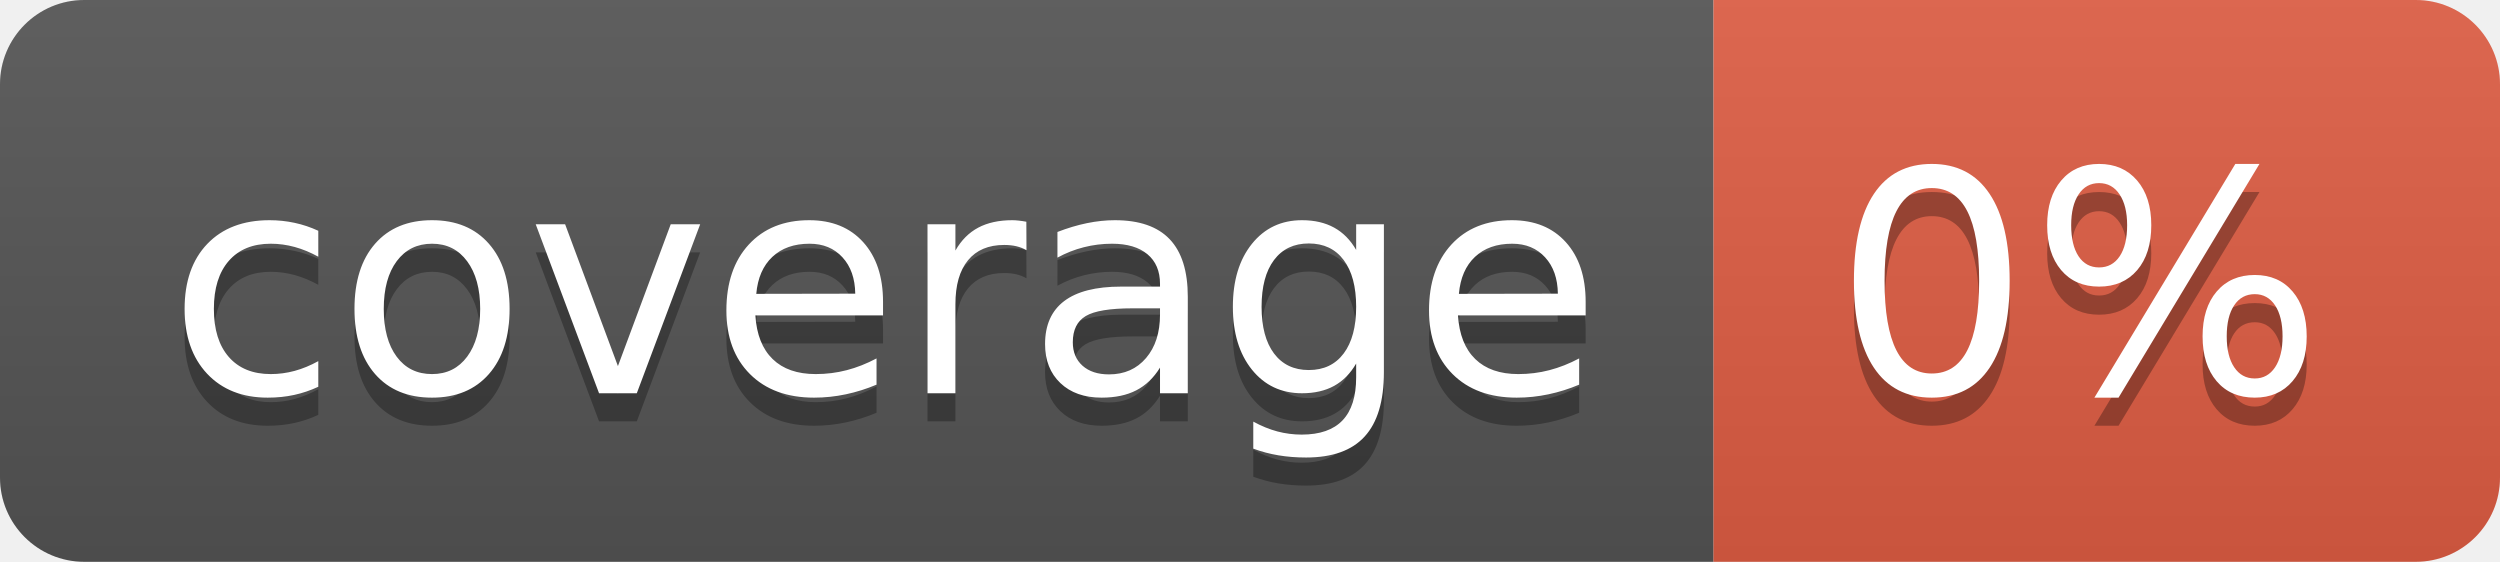
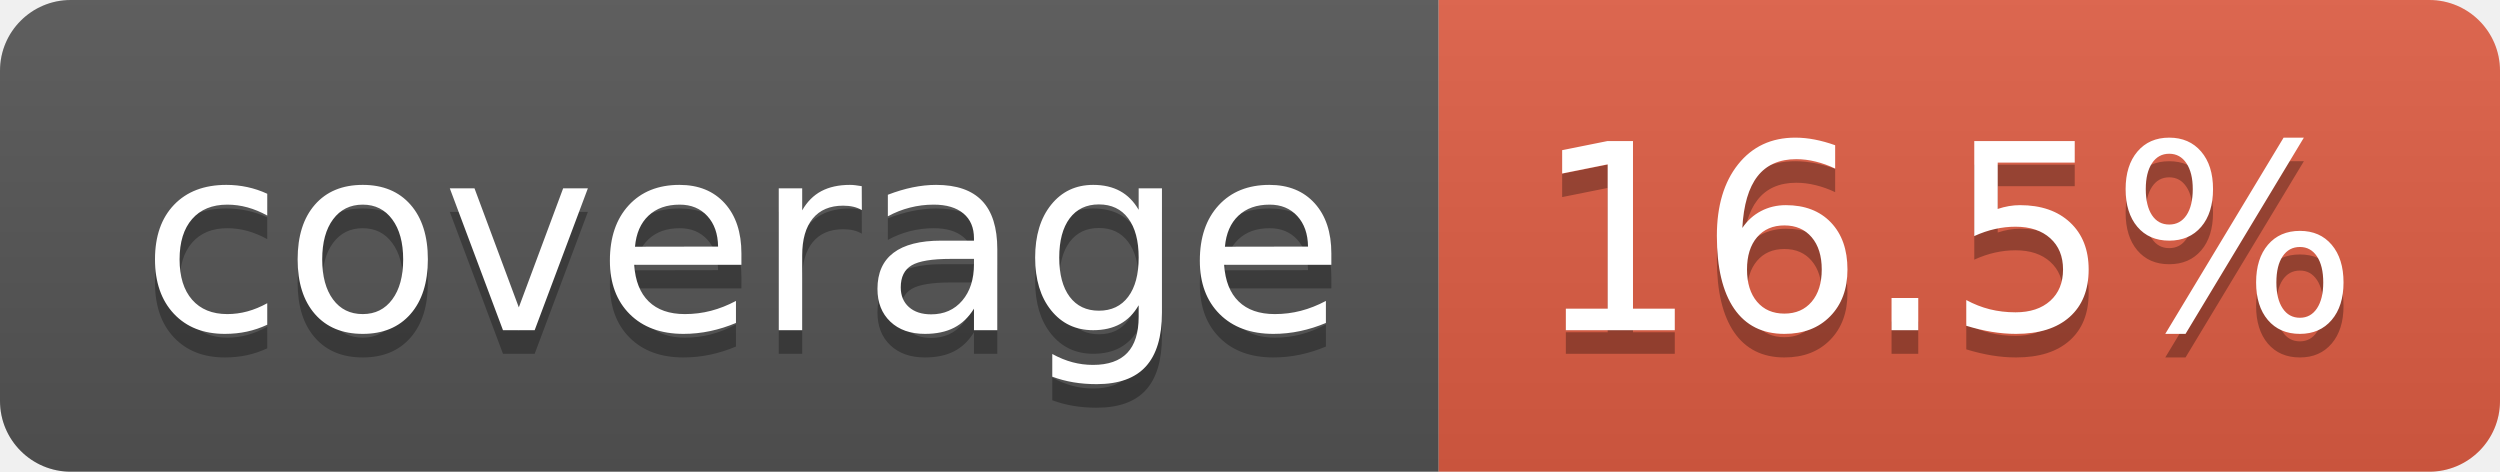
- <svg xmlns="http://www.w3.org/2000/svg" width="89" height="20" role="img" aria-label="coverage: 0%">
+ <svg xmlns="http://www.w3.org/2000/svg" width="106" height="20" role="img" aria-label="coverage: 16.5%">
  <linearGradient id="s" x2="0" y2="100%">
    <stop offset="0" stop-color="#bbb" stop-opacity=".1" />
    <stop offset="1" stop-opacity=".1" />
  </linearGradient>
  <clipPath id="r">
-     <rect width="89" height="20" rx="3" fill="#fff" />
+     <rect width="106" height="20" rx="3" fill="#fff" />
  </clipPath>
  <g clip-path="url(#r)">
    <rect width="61" height="20" fill="#555" />
-     <rect x="61" width="28" height="20" fill="#e05d44" />
-     <rect width="89" height="20" fill="url(#s)" />
+     <rect x="61" width="45" height="20" fill="#e05d44" />
+     <rect width="106" height="20" fill="url(#s)" />
  </g>
  <g fill="#fff" text-anchor="middle" font-family="Verdana,Geneva,DejaVu Sans,sans-serif" text-rendering="geometricPrecision" font-size="110">
    <text aria-hidden="true" x="315" y="150" fill="#010101" fill-opacity=".3" transform="scale(.1)" textLength="510">coverage</text>
    <text x="315" y="140" transform="scale(.1)" fill="#fff" textLength="510">coverage</text>
-     <text aria-hidden="true" x="740" y="150" fill="#010101" fill-opacity=".3" transform="scale(.1)" textLength="175">0%</text>
-     <text x="740" y="140" transform="scale(.1)" fill="#fff" textLength="175">0%</text>
+     <text aria-hidden="true" x="825" y="150" fill="#010101" fill-opacity=".3" transform="scale(.1)" textLength="350">16.5%</text>
+     <text x="825" y="140" transform="scale(.1)" fill="#fff" textLength="350">16.5%</text>
  </g>
</svg>
